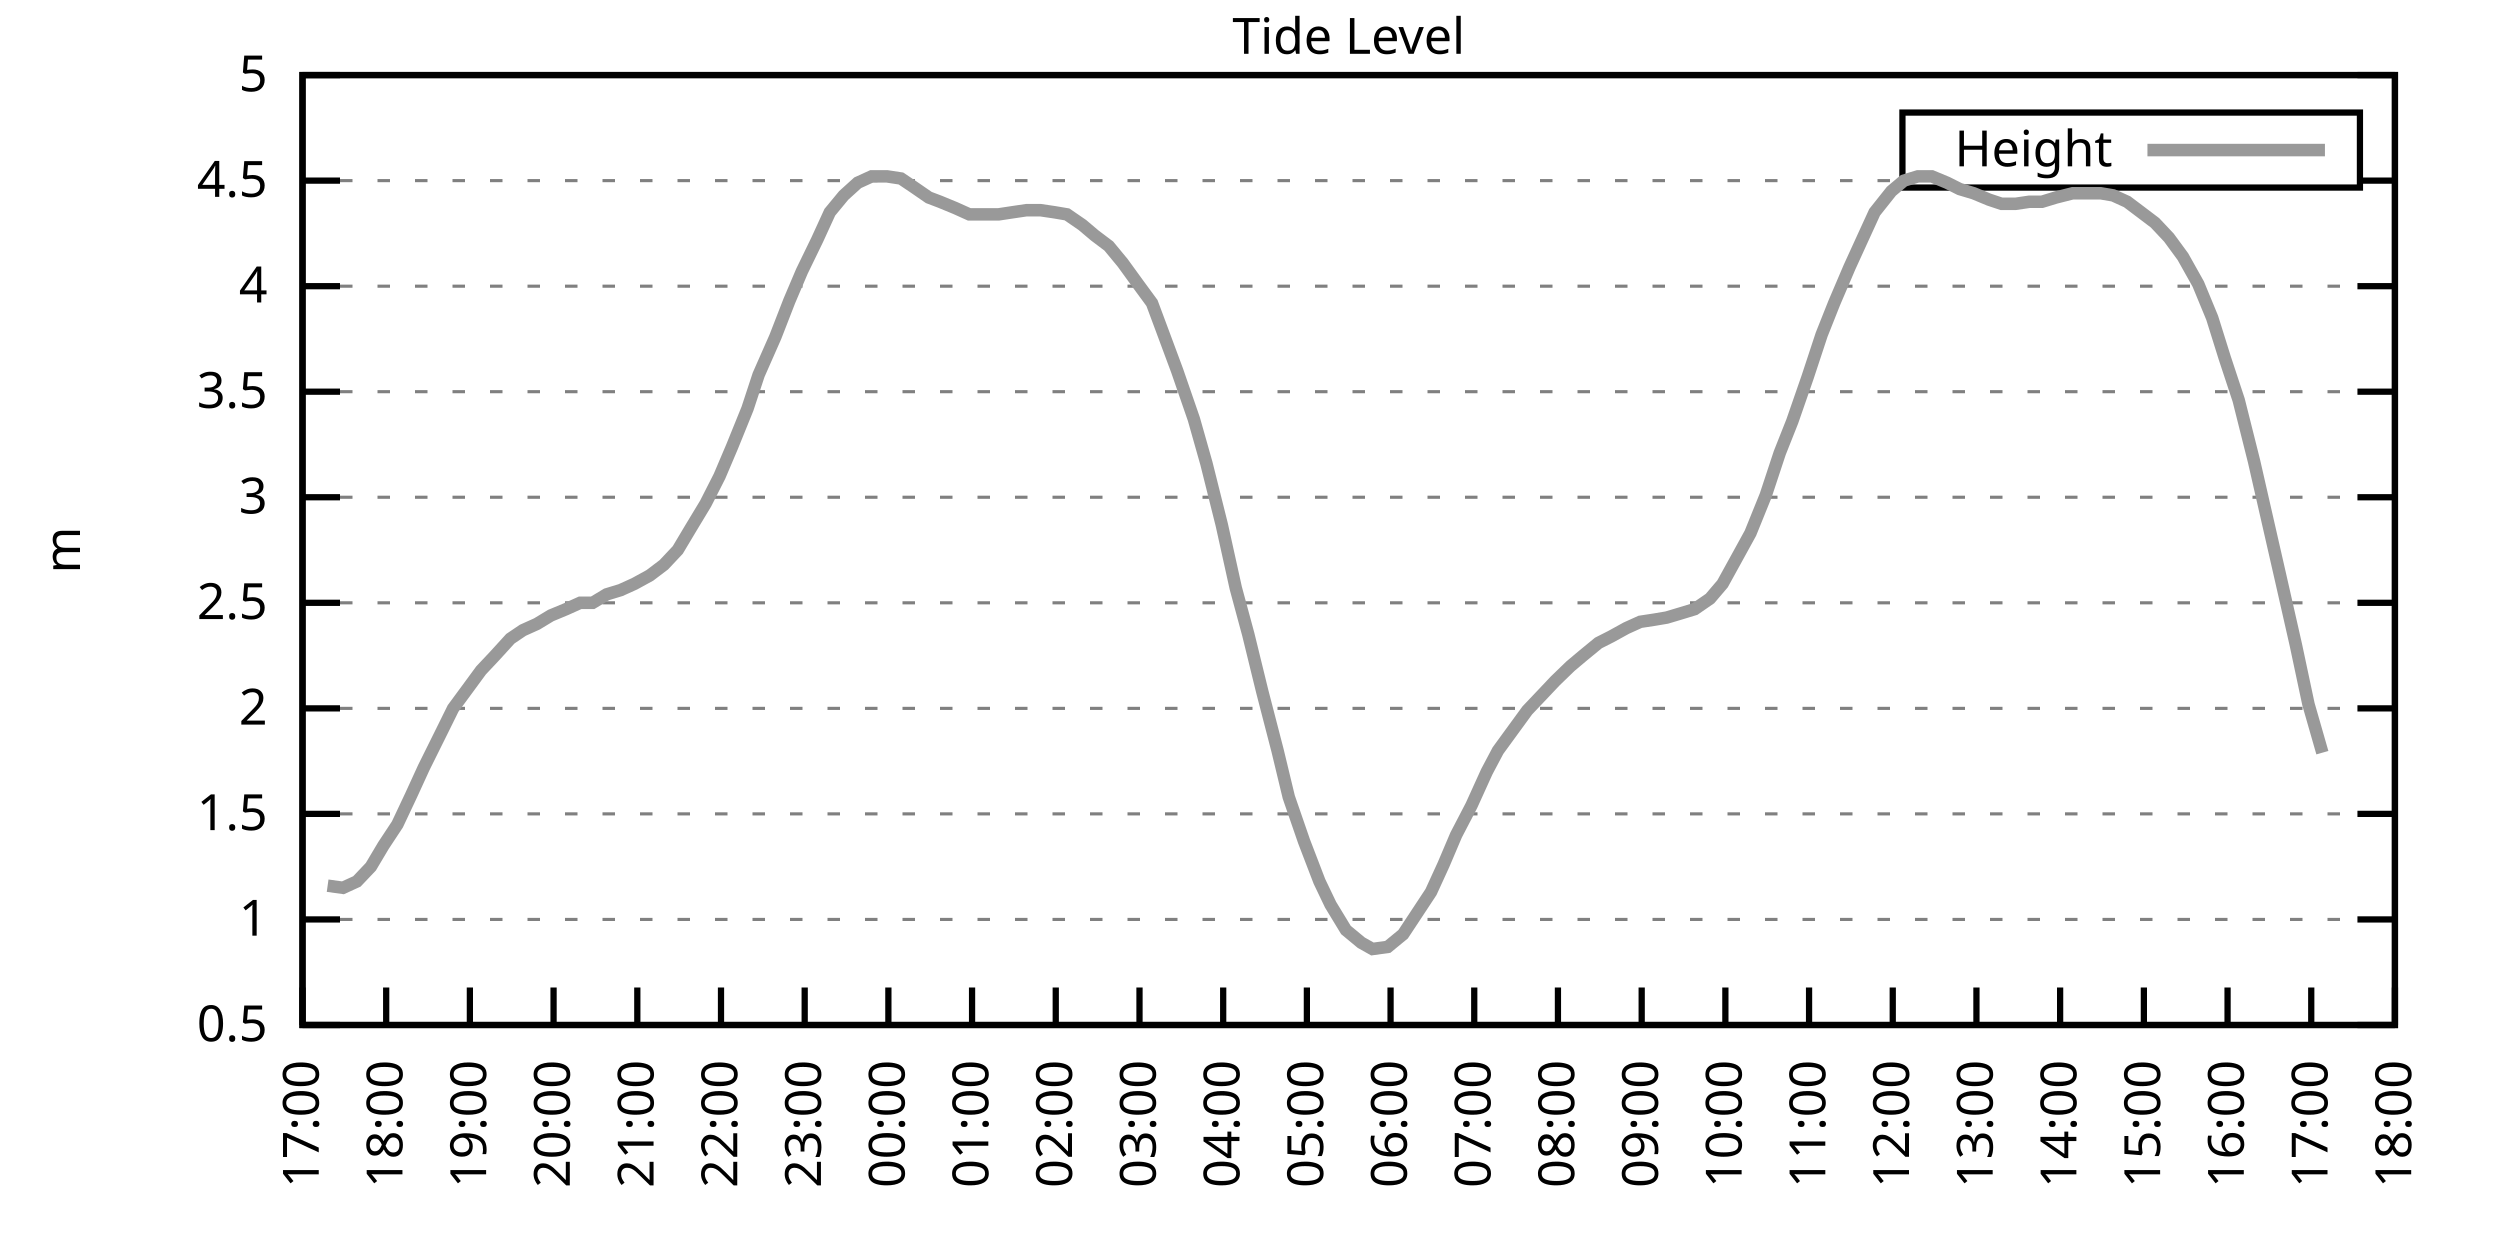
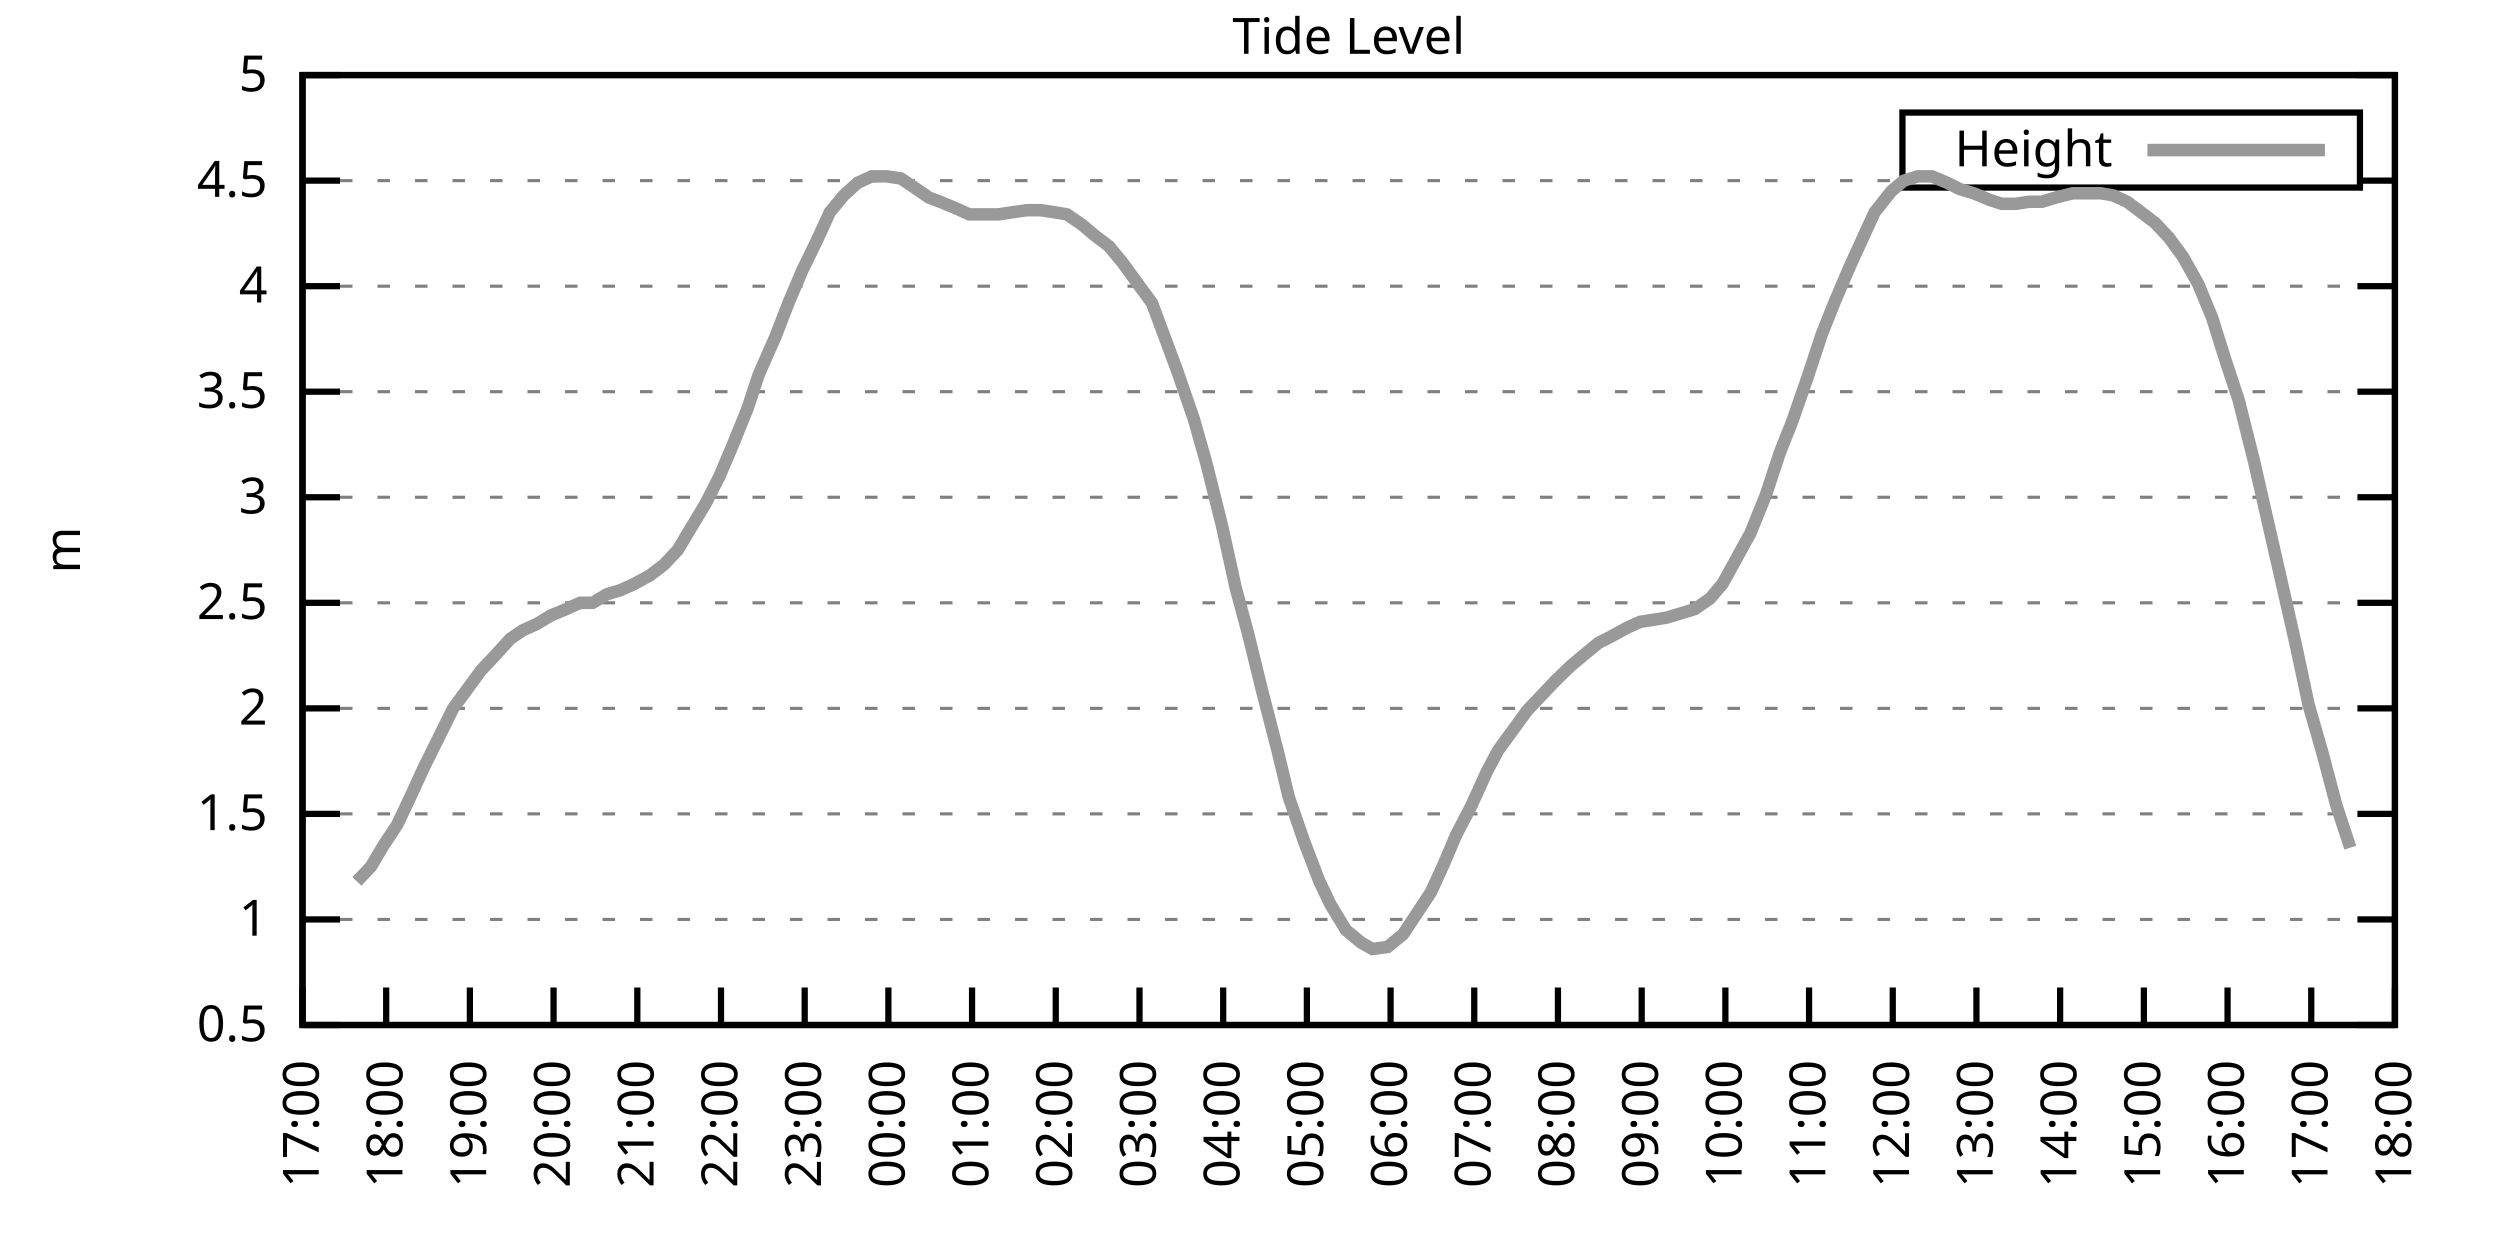
<svg xmlns="http://www.w3.org/2000/svg" xmlns:xlink="http://www.w3.org/1999/xlink" width="400" height="200" viewBox="0 0 400 200">
  <g id="gnuplot_canvas">
    <rect x="0" y="0" width="400" height="200" fill="none" />
    <defs>
      <circle id="gpDot" r="0.5" stroke-width="0.5" stroke="currentColor" />
      <path id="gpPt0" stroke-width="0.333" stroke="currentColor" d="M-1,0 h2 M0,-1 v2" />
      <path id="gpPt1" stroke-width="0.333" stroke="currentColor" d="M-1,-1 L1,1 M1,-1 L-1,1" />
      <path id="gpPt2" stroke-width="0.333" stroke="currentColor" d="M-1,0 L1,0 M0,-1 L0,1 M-1,-1 L1,1 M-1,1 L1,-1" />
      <rect id="gpPt3" stroke-width="0.333" stroke="currentColor" x="-1" y="-1" width="2" height="2" />
      <rect id="gpPt4" stroke-width="0.333" stroke="currentColor" fill="currentColor" x="-1" y="-1" width="2" height="2" />
      <circle id="gpPt5" stroke-width="0.333" stroke="currentColor" cx="0" cy="0" r="1" />
      <use xlink:href="#gpPt5" id="gpPt6" fill="currentColor" stroke="none" />
      <path id="gpPt7" stroke-width="0.333" stroke="currentColor" d="M0,-1.33 L-1.33,0.67 L1.33,0.67 z" />
      <use xlink:href="#gpPt7" id="gpPt8" fill="currentColor" stroke="none" />
      <use xlink:href="#gpPt7" id="gpPt9" stroke="currentColor" transform="rotate(180)" />
      <use xlink:href="#gpPt9" id="gpPt10" fill="currentColor" stroke="none" />
      <use xlink:href="#gpPt3" id="gpPt11" stroke="currentColor" transform="rotate(45)" />
      <use xlink:href="#gpPt11" id="gpPt12" fill="currentColor" stroke="none" />
      <path id="gpPt13" stroke-width="0.333" stroke="currentColor" d="M0,1.330 L1.265,0.411 L0.782,-1.067 L-0.782,-1.076 L-1.265,0.411 z" />
      <use xlink:href="#gpPt13" id="gpPt14" fill="currentColor" stroke="none" />
      <filter id="textbox" filterUnits="objectBoundingBox" x="0" y="0" height="1" width="1">
        <feFlood flood-color="white" flood-opacity="1" result="bgnd" />
        <feComposite in="SourceGraphic" in2="bgnd" operator="atop" />
      </filter>
      <filter id="greybox" filterUnits="objectBoundingBox" x="0" y="0" height="1" width="1">
        <feFlood flood-color="lightgrey" flood-opacity="1" result="grey" />
        <feComposite in="SourceGraphic" in2="grey" operator="atop" />
      </filter>
    </defs>
    <g fill="none" color="white" stroke="currentColor" stroke-width="1.00" stroke-linecap="butt" stroke-linejoin="miter">
</g>
    <g fill="none" color="black" stroke="currentColor" stroke-width="1.00" stroke-linecap="butt" stroke-linejoin="miter">
      <g stroke="none" shape-rendering="crispEdges">
        <polygon fill="rgb(255, 255, 255)" points="48.40,164.00 383.18,164.00 383.18,12.02 48.40,12.02 " />
      </g>
    </g>
    <g fill="none" color="black" stroke="currentColor" stroke-width="1.00" stroke-linecap="butt" stroke-linejoin="miter">
</g>
    <g fill="none" color="black" stroke="black" stroke-width="0.50" stroke-linecap="butt" stroke-linejoin="miter">
</g>
    <g fill="none" color="gray" stroke="currentColor" stroke-width="0.50" stroke-linecap="butt" stroke-linejoin="miter">
      <path stroke="gray" stroke-dasharray="2,4" class="gridline" d="M48.40,164.00 L383.19,164.00  " />
    </g>
    <g fill="none" color="gray" stroke="gray" stroke-width="1.00" stroke-linecap="butt" stroke-linejoin="miter">
</g>
    <g fill="none" color="black" stroke="currentColor" stroke-width="1.00" stroke-linecap="butt" stroke-linejoin="miter">
      <path stroke="black" d="M48.40,164.00 L54.40,164.00 M383.19,164.00 L377.19,164.00  " />
      <g transform="translate(42.80,166.60)" stroke="none" fill="black" font-family="Sans" font-size="8.00" text-anchor="end">
        <text>
          <tspan font-family="Sans"> 0.5</tspan>
        </text>
      </g>
    </g>
    <g fill="none" color="black" stroke="currentColor" stroke-width="1.00" stroke-linecap="butt" stroke-linejoin="miter">
</g>
    <g fill="none" color="black" stroke="black" stroke-width="0.50" stroke-linecap="butt" stroke-linejoin="miter">
</g>
    <g fill="none" color="gray" stroke="currentColor" stroke-width="0.50" stroke-linecap="butt" stroke-linejoin="miter">
      <path stroke="gray" stroke-dasharray="2,4" class="gridline" d="M48.40,147.11 L383.19,147.11  " />
    </g>
    <g fill="none" color="gray" stroke="gray" stroke-width="1.00" stroke-linecap="butt" stroke-linejoin="miter">
</g>
    <g fill="none" color="black" stroke="currentColor" stroke-width="1.00" stroke-linecap="butt" stroke-linejoin="miter">
      <path stroke="black" d="M48.40,147.11 L54.40,147.11 M383.19,147.11 L377.19,147.11  " />
      <g transform="translate(42.80,149.71)" stroke="none" fill="black" font-family="Sans" font-size="8.00" text-anchor="end">
        <text>
          <tspan font-family="Sans"> 1</tspan>
        </text>
      </g>
    </g>
    <g fill="none" color="black" stroke="currentColor" stroke-width="1.00" stroke-linecap="butt" stroke-linejoin="miter">
</g>
    <g fill="none" color="black" stroke="black" stroke-width="0.50" stroke-linecap="butt" stroke-linejoin="miter">
</g>
    <g fill="none" color="gray" stroke="currentColor" stroke-width="0.50" stroke-linecap="butt" stroke-linejoin="miter">
      <path stroke="gray" stroke-dasharray="2,4" class="gridline" d="M48.40,130.22 L383.19,130.22  " />
    </g>
    <g fill="none" color="gray" stroke="gray" stroke-width="1.00" stroke-linecap="butt" stroke-linejoin="miter">
</g>
    <g fill="none" color="black" stroke="currentColor" stroke-width="1.00" stroke-linecap="butt" stroke-linejoin="miter">
      <path stroke="black" d="M48.40,130.22 L54.40,130.22 M383.19,130.22 L377.19,130.22  " />
      <g transform="translate(42.80,132.82)" stroke="none" fill="black" font-family="Sans" font-size="8.00" text-anchor="end">
        <text>
          <tspan font-family="Sans"> 1.5</tspan>
        </text>
      </g>
    </g>
    <g fill="none" color="black" stroke="currentColor" stroke-width="1.00" stroke-linecap="butt" stroke-linejoin="miter">
</g>
    <g fill="none" color="black" stroke="black" stroke-width="0.50" stroke-linecap="butt" stroke-linejoin="miter">
</g>
    <g fill="none" color="gray" stroke="currentColor" stroke-width="0.50" stroke-linecap="butt" stroke-linejoin="miter">
      <path stroke="gray" stroke-dasharray="2,4" class="gridline" d="M48.40,113.34 L383.19,113.34  " />
    </g>
    <g fill="none" color="gray" stroke="gray" stroke-width="1.00" stroke-linecap="butt" stroke-linejoin="miter">
</g>
    <g fill="none" color="black" stroke="currentColor" stroke-width="1.00" stroke-linecap="butt" stroke-linejoin="miter">
      <path stroke="black" d="M48.40,113.34 L54.40,113.34 M383.19,113.34 L377.19,113.34  " />
      <g transform="translate(42.80,115.94)" stroke="none" fill="black" font-family="Sans" font-size="8.00" text-anchor="end">
        <text>
          <tspan font-family="Sans"> 2</tspan>
        </text>
      </g>
    </g>
    <g fill="none" color="black" stroke="currentColor" stroke-width="1.00" stroke-linecap="butt" stroke-linejoin="miter">
</g>
    <g fill="none" color="black" stroke="black" stroke-width="0.50" stroke-linecap="butt" stroke-linejoin="miter">
</g>
    <g fill="none" color="gray" stroke="currentColor" stroke-width="0.50" stroke-linecap="butt" stroke-linejoin="miter">
      <path stroke="gray" stroke-dasharray="2,4" class="gridline" d="M48.40,96.45 L383.19,96.45  " />
    </g>
    <g fill="none" color="gray" stroke="gray" stroke-width="1.00" stroke-linecap="butt" stroke-linejoin="miter">
</g>
    <g fill="none" color="black" stroke="currentColor" stroke-width="1.00" stroke-linecap="butt" stroke-linejoin="miter">
      <path stroke="black" d="M48.40,96.45 L54.40,96.45 M383.19,96.45 L377.19,96.45  " />
      <g transform="translate(42.80,99.05)" stroke="none" fill="black" font-family="Sans" font-size="8.00" text-anchor="end">
        <text>
          <tspan font-family="Sans"> 2.5</tspan>
        </text>
      </g>
    </g>
    <g fill="none" color="black" stroke="currentColor" stroke-width="1.00" stroke-linecap="butt" stroke-linejoin="miter">
</g>
    <g fill="none" color="black" stroke="black" stroke-width="0.50" stroke-linecap="butt" stroke-linejoin="miter">
</g>
    <g fill="none" color="gray" stroke="currentColor" stroke-width="0.50" stroke-linecap="butt" stroke-linejoin="miter">
      <path stroke="gray" stroke-dasharray="2,4" class="gridline" d="M48.40,79.56 L383.19,79.56  " />
    </g>
    <g fill="none" color="gray" stroke="gray" stroke-width="1.00" stroke-linecap="butt" stroke-linejoin="miter">
</g>
    <g fill="none" color="black" stroke="currentColor" stroke-width="1.00" stroke-linecap="butt" stroke-linejoin="miter">
      <path stroke="black" d="M48.40,79.56 L54.40,79.56 M383.19,79.56 L377.19,79.56  " />
      <g transform="translate(42.80,82.16)" stroke="none" fill="black" font-family="Sans" font-size="8.00" text-anchor="end">
        <text>
          <tspan font-family="Sans"> 3</tspan>
        </text>
      </g>
    </g>
    <g fill="none" color="black" stroke="currentColor" stroke-width="1.00" stroke-linecap="butt" stroke-linejoin="miter">
</g>
    <g fill="none" color="black" stroke="black" stroke-width="0.50" stroke-linecap="butt" stroke-linejoin="miter">
</g>
    <g fill="none" color="gray" stroke="currentColor" stroke-width="0.50" stroke-linecap="butt" stroke-linejoin="miter">
      <path stroke="gray" stroke-dasharray="2,4" class="gridline" d="M48.40,62.67 L383.19,62.67  " />
    </g>
    <g fill="none" color="gray" stroke="gray" stroke-width="1.00" stroke-linecap="butt" stroke-linejoin="miter">
</g>
    <g fill="none" color="black" stroke="currentColor" stroke-width="1.00" stroke-linecap="butt" stroke-linejoin="miter">
      <path stroke="black" d="M48.40,62.67 L54.40,62.67 M383.19,62.67 L377.19,62.67  " />
      <g transform="translate(42.80,65.27)" stroke="none" fill="black" font-family="Sans" font-size="8.00" text-anchor="end">
        <text>
          <tspan font-family="Sans"> 3.5</tspan>
        </text>
      </g>
    </g>
    <g fill="none" color="black" stroke="currentColor" stroke-width="1.00" stroke-linecap="butt" stroke-linejoin="miter">
</g>
    <g fill="none" color="black" stroke="black" stroke-width="0.50" stroke-linecap="butt" stroke-linejoin="miter">
</g>
    <g fill="none" color="gray" stroke="currentColor" stroke-width="0.50" stroke-linecap="butt" stroke-linejoin="miter">
      <path stroke="gray" stroke-dasharray="2,4" class="gridline" d="M48.40,45.79 L383.19,45.79  " />
    </g>
    <g fill="none" color="gray" stroke="gray" stroke-width="1.00" stroke-linecap="butt" stroke-linejoin="miter">
</g>
    <g fill="none" color="black" stroke="currentColor" stroke-width="1.00" stroke-linecap="butt" stroke-linejoin="miter">
      <path stroke="black" d="M48.40,45.79 L54.40,45.79 M383.19,45.79 L377.19,45.79  " />
      <g transform="translate(42.80,48.39)" stroke="none" fill="black" font-family="Sans" font-size="8.00" text-anchor="end">
        <text>
          <tspan font-family="Sans"> 4</tspan>
        </text>
      </g>
    </g>
    <g fill="none" color="black" stroke="currentColor" stroke-width="1.00" stroke-linecap="butt" stroke-linejoin="miter">
</g>
    <g fill="none" color="black" stroke="black" stroke-width="0.50" stroke-linecap="butt" stroke-linejoin="miter">
</g>
    <g fill="none" color="gray" stroke="currentColor" stroke-width="0.50" stroke-linecap="butt" stroke-linejoin="miter">
      <path stroke="gray" stroke-dasharray="2,4" class="gridline" d="M48.40,28.90 L304.39,28.90 M377.59,28.90 L383.19,28.90  " />
    </g>
    <g fill="none" color="gray" stroke="gray" stroke-width="1.00" stroke-linecap="butt" stroke-linejoin="miter">
</g>
    <g fill="none" color="black" stroke="currentColor" stroke-width="1.00" stroke-linecap="butt" stroke-linejoin="miter">
      <path stroke="black" d="M48.40,28.90 L54.40,28.90 M383.19,28.90 L377.19,28.90  " />
      <g transform="translate(42.80,31.50)" stroke="none" fill="black" font-family="Sans" font-size="8.00" text-anchor="end">
        <text>
          <tspan font-family="Sans"> 4.5</tspan>
        </text>
      </g>
    </g>
    <g fill="none" color="black" stroke="currentColor" stroke-width="1.00" stroke-linecap="butt" stroke-linejoin="miter">
</g>
    <g fill="none" color="black" stroke="black" stroke-width="0.50" stroke-linecap="butt" stroke-linejoin="miter">
</g>
    <g fill="none" color="gray" stroke="currentColor" stroke-width="0.50" stroke-linecap="butt" stroke-linejoin="miter">
      <path stroke="gray" stroke-dasharray="2,4" class="gridline" d="M48.40,12.01 L383.19,12.01  " />
    </g>
    <g fill="none" color="gray" stroke="gray" stroke-width="1.00" stroke-linecap="butt" stroke-linejoin="miter">
</g>
    <g fill="none" color="black" stroke="currentColor" stroke-width="1.00" stroke-linecap="butt" stroke-linejoin="miter">
      <path stroke="black" d="M48.40,12.01 L54.40,12.01 M383.19,12.01 L377.19,12.01  " />
      <g transform="translate(42.80,14.61)" stroke="none" fill="black" font-family="Sans" font-size="8.00" text-anchor="end">
        <text>
          <tspan font-family="Sans"> 5</tspan>
        </text>
      </g>
    </g>
    <g fill="none" color="black" stroke="currentColor" stroke-width="1.00" stroke-linecap="butt" stroke-linejoin="miter">
      <path stroke="black" d="M48.40,164.00 L48.40,158.00  " />
      <g transform="translate(51.00,169.60) rotate(270.00)" stroke="none" fill="black" font-family="Sans" font-size="8.00" text-anchor="end">
        <text>
          <tspan font-family="Sans">17:00</tspan>
        </text>
      </g>
    </g>
    <g fill="none" color="black" stroke="currentColor" stroke-width="1.00" stroke-linecap="butt" stroke-linejoin="miter">
      <path stroke="black" d="M61.79,164.00 L61.79,158.00  " />
      <g transform="translate(64.39,169.60) rotate(270.00)" stroke="none" fill="black" font-family="Sans" font-size="8.00" text-anchor="end">
        <text>
          <tspan font-family="Sans">18:00</tspan>
        </text>
      </g>
    </g>
    <g fill="none" color="black" stroke="currentColor" stroke-width="1.00" stroke-linecap="butt" stroke-linejoin="miter">
      <path stroke="black" d="M75.18,164.00 L75.18,158.00  " />
      <g transform="translate(77.78,169.60) rotate(270.00)" stroke="none" fill="black" font-family="Sans" font-size="8.00" text-anchor="end">
        <text>
          <tspan font-family="Sans">19:00</tspan>
        </text>
      </g>
    </g>
    <g fill="none" color="black" stroke="currentColor" stroke-width="1.00" stroke-linecap="butt" stroke-linejoin="miter">
      <path stroke="black" d="M88.57,164.00 L88.57,158.00  " />
      <g transform="translate(91.17,169.60) rotate(270.00)" stroke="none" fill="black" font-family="Sans" font-size="8.00" text-anchor="end">
        <text>
          <tspan font-family="Sans">20:00</tspan>
        </text>
      </g>
    </g>
    <g fill="none" color="black" stroke="currentColor" stroke-width="1.00" stroke-linecap="butt" stroke-linejoin="miter">
      <path stroke="black" d="M101.97,164.00 L101.97,158.00  " />
      <g transform="translate(104.57,169.60) rotate(270.00)" stroke="none" fill="black" font-family="Sans" font-size="8.00" text-anchor="end">
        <text>
          <tspan font-family="Sans">21:00</tspan>
        </text>
      </g>
    </g>
    <g fill="none" color="black" stroke="currentColor" stroke-width="1.00" stroke-linecap="butt" stroke-linejoin="miter">
      <path stroke="black" d="M115.36,164.00 L115.36,158.00  " />
      <g transform="translate(117.96,169.60) rotate(270.00)" stroke="none" fill="black" font-family="Sans" font-size="8.00" text-anchor="end">
        <text>
          <tspan font-family="Sans">22:00</tspan>
        </text>
      </g>
    </g>
    <g fill="none" color="black" stroke="currentColor" stroke-width="1.00" stroke-linecap="butt" stroke-linejoin="miter">
      <path stroke="black" d="M128.75,164.00 L128.75,158.00  " />
      <g transform="translate(131.35,169.60) rotate(270.00)" stroke="none" fill="black" font-family="Sans" font-size="8.00" text-anchor="end">
        <text>
          <tspan font-family="Sans">23:00</tspan>
        </text>
      </g>
    </g>
    <g fill="none" color="black" stroke="currentColor" stroke-width="1.00" stroke-linecap="butt" stroke-linejoin="miter">
      <path stroke="black" d="M142.14,164.00 L142.14,158.00  " />
      <g transform="translate(144.74,169.60) rotate(270.00)" stroke="none" fill="black" font-family="Sans" font-size="8.00" text-anchor="end">
        <text>
          <tspan font-family="Sans">00:00</tspan>
        </text>
      </g>
    </g>
    <g fill="none" color="black" stroke="currentColor" stroke-width="1.00" stroke-linecap="butt" stroke-linejoin="miter">
      <path stroke="black" d="M155.53,164.00 L155.53,158.00  " />
      <g transform="translate(158.13,169.60) rotate(270.00)" stroke="none" fill="black" font-family="Sans" font-size="8.00" text-anchor="end">
        <text>
          <tspan font-family="Sans">01:00</tspan>
        </text>
      </g>
    </g>
    <g fill="none" color="black" stroke="currentColor" stroke-width="1.00" stroke-linecap="butt" stroke-linejoin="miter">
      <path stroke="black" d="M168.92,164.00 L168.92,158.00  " />
      <g transform="translate(171.52,169.60) rotate(270.00)" stroke="none" fill="black" font-family="Sans" font-size="8.00" text-anchor="end">
        <text>
          <tspan font-family="Sans">02:00</tspan>
        </text>
      </g>
    </g>
    <g fill="none" color="black" stroke="currentColor" stroke-width="1.00" stroke-linecap="butt" stroke-linejoin="miter">
      <path stroke="black" d="M182.32,164.00 L182.32,158.00  " />
      <g transform="translate(184.92,169.60) rotate(270.00)" stroke="none" fill="black" font-family="Sans" font-size="8.00" text-anchor="end">
        <text>
          <tspan font-family="Sans">03:00</tspan>
        </text>
      </g>
    </g>
    <g fill="none" color="black" stroke="currentColor" stroke-width="1.00" stroke-linecap="butt" stroke-linejoin="miter">
      <path stroke="black" d="M195.71,164.00 L195.71,158.00  " />
      <g transform="translate(198.31,169.60) rotate(270.00)" stroke="none" fill="black" font-family="Sans" font-size="8.00" text-anchor="end">
        <text>
          <tspan font-family="Sans">04:00</tspan>
        </text>
      </g>
    </g>
    <g fill="none" color="black" stroke="currentColor" stroke-width="1.00" stroke-linecap="butt" stroke-linejoin="miter">
      <path stroke="black" d="M209.10,164.00 L209.10,158.00  " />
      <g transform="translate(211.70,169.60) rotate(270.00)" stroke="none" fill="black" font-family="Sans" font-size="8.00" text-anchor="end">
        <text>
          <tspan font-family="Sans">05:00</tspan>
        </text>
      </g>
    </g>
    <g fill="none" color="black" stroke="currentColor" stroke-width="1.00" stroke-linecap="butt" stroke-linejoin="miter">
      <path stroke="black" d="M222.49,164.00 L222.49,158.00  " />
      <g transform="translate(225.09,169.60) rotate(270.00)" stroke="none" fill="black" font-family="Sans" font-size="8.00" text-anchor="end">
        <text>
          <tspan font-family="Sans">06:00</tspan>
        </text>
      </g>
    </g>
    <g fill="none" color="black" stroke="currentColor" stroke-width="1.00" stroke-linecap="butt" stroke-linejoin="miter">
      <path stroke="black" d="M235.88,164.00 L235.88,158.00  " />
      <g transform="translate(238.48,169.60) rotate(270.00)" stroke="none" fill="black" font-family="Sans" font-size="8.00" text-anchor="end">
        <text>
          <tspan font-family="Sans">07:00</tspan>
        </text>
      </g>
    </g>
    <g fill="none" color="black" stroke="currentColor" stroke-width="1.00" stroke-linecap="butt" stroke-linejoin="miter">
      <path stroke="black" d="M249.27,164.00 L249.27,158.00  " />
      <g transform="translate(251.87,169.60) rotate(270.00)" stroke="none" fill="black" font-family="Sans" font-size="8.00" text-anchor="end">
        <text>
          <tspan font-family="Sans">08:00</tspan>
        </text>
      </g>
    </g>
    <g fill="none" color="black" stroke="currentColor" stroke-width="1.00" stroke-linecap="butt" stroke-linejoin="miter">
      <path stroke="black" d="M262.67,164.00 L262.67,158.00  " />
      <g transform="translate(265.27,169.60) rotate(270.00)" stroke="none" fill="black" font-family="Sans" font-size="8.00" text-anchor="end">
        <text>
          <tspan font-family="Sans">09:00</tspan>
        </text>
      </g>
    </g>
    <g fill="none" color="black" stroke="currentColor" stroke-width="1.00" stroke-linecap="butt" stroke-linejoin="miter">
      <path stroke="black" d="M276.06,164.00 L276.06,158.00  " />
      <g transform="translate(278.66,169.60) rotate(270.00)" stroke="none" fill="black" font-family="Sans" font-size="8.00" text-anchor="end">
        <text>
          <tspan font-family="Sans">10:00</tspan>
        </text>
      </g>
    </g>
    <g fill="none" color="black" stroke="currentColor" stroke-width="1.00" stroke-linecap="butt" stroke-linejoin="miter">
      <path stroke="black" d="M289.45,164.00 L289.45,158.00  " />
      <g transform="translate(292.05,169.60) rotate(270.00)" stroke="none" fill="black" font-family="Sans" font-size="8.00" text-anchor="end">
        <text>
          <tspan font-family="Sans">11:00</tspan>
        </text>
      </g>
    </g>
    <g fill="none" color="black" stroke="currentColor" stroke-width="1.00" stroke-linecap="butt" stroke-linejoin="miter">
      <path stroke="black" d="M302.84,164.00 L302.84,158.00  " />
      <g transform="translate(305.44,169.60) rotate(270.00)" stroke="none" fill="black" font-family="Sans" font-size="8.00" text-anchor="end">
        <text>
          <tspan font-family="Sans">12:00</tspan>
        </text>
      </g>
    </g>
    <g fill="none" color="black" stroke="currentColor" stroke-width="1.00" stroke-linecap="butt" stroke-linejoin="miter">
      <path stroke="black" d="M316.23,164.00 L316.23,158.00  " />
      <g transform="translate(318.83,169.60) rotate(270.00)" stroke="none" fill="black" font-family="Sans" font-size="8.00" text-anchor="end">
        <text>
          <tspan font-family="Sans">13:00</tspan>
        </text>
      </g>
    </g>
    <g fill="none" color="black" stroke="currentColor" stroke-width="1.00" stroke-linecap="butt" stroke-linejoin="miter">
      <path stroke="black" d="M329.62,164.00 L329.62,158.00  " />
      <g transform="translate(332.22,169.60) rotate(270.00)" stroke="none" fill="black" font-family="Sans" font-size="8.00" text-anchor="end">
        <text>
          <tspan font-family="Sans">14:00</tspan>
        </text>
      </g>
    </g>
    <g fill="none" color="black" stroke="currentColor" stroke-width="1.00" stroke-linecap="butt" stroke-linejoin="miter">
      <path stroke="black" d="M343.02,164.00 L343.02,158.00  " />
      <g transform="translate(345.62,169.60) rotate(270.00)" stroke="none" fill="black" font-family="Sans" font-size="8.00" text-anchor="end">
        <text>
          <tspan font-family="Sans">15:00</tspan>
        </text>
      </g>
    </g>
    <g fill="none" color="black" stroke="currentColor" stroke-width="1.00" stroke-linecap="butt" stroke-linejoin="miter">
      <path stroke="black" d="M356.41,164.00 L356.41,158.00  " />
      <g transform="translate(359.01,169.60) rotate(270.00)" stroke="none" fill="black" font-family="Sans" font-size="8.00" text-anchor="end">
        <text>
          <tspan font-family="Sans">16:00</tspan>
        </text>
      </g>
    </g>
    <g fill="none" color="black" stroke="currentColor" stroke-width="1.00" stroke-linecap="butt" stroke-linejoin="miter">
      <path stroke="black" d="M369.80,164.00 L369.80,158.00  " />
      <g transform="translate(372.40,169.60) rotate(270.00)" stroke="none" fill="black" font-family="Sans" font-size="8.00" text-anchor="end">
        <text>
          <tspan font-family="Sans">17:00</tspan>
        </text>
      </g>
    </g>
    <g fill="none" color="black" stroke="currentColor" stroke-width="1.00" stroke-linecap="butt" stroke-linejoin="miter">
      <path stroke="black" d="M383.19,164.00 L383.19,158.00  " />
      <g transform="translate(385.79,169.60) rotate(270.00)" stroke="none" fill="black" font-family="Sans" font-size="8.00" text-anchor="end">
        <text>
          <tspan font-family="Sans">18:00</tspan>
        </text>
      </g>
    </g>
    <g fill="none" color="black" stroke="currentColor" stroke-width="1.00" stroke-linecap="butt" stroke-linejoin="miter">
</g>
    <g fill="none" color="black" stroke="currentColor" stroke-width="1.00" stroke-linecap="butt" stroke-linejoin="miter">
      <path stroke="black" d="M48.40,12.01 L48.40,164.00 L383.19,164.00 L383.19,12.01 L48.40,12.01 Z  " />
    </g>
    <g fill="none" color="black" stroke="currentColor" stroke-width="1.00" stroke-linecap="butt" stroke-linejoin="miter">
</g>
    <g fill="none" color="black" stroke="currentColor" stroke-width="1.00" stroke-linecap="butt" stroke-linejoin="miter">
      <path stroke="black" d="M304.39,30.01 L304.39,18.01 L377.59,18.01 L377.59,30.01 L304.39,30.01 Z  " />
    </g>
    <g id="Tide_level_plot_1">
      <g fill="none" color="white" stroke="black" stroke-width="2.00" stroke-linecap="butt" stroke-linejoin="miter">
</g>
      <g fill="none" color="black" stroke="currentColor" stroke-width="2.00" stroke-linecap="butt" stroke-linejoin="miter">
        <g transform="translate(337.99,26.61)" stroke="none" fill="black" font-family="Sans" font-size="8.00" text-anchor="end">
          <text>
            <tspan font-family="Sans">Height</tspan>
          </text>
        </g>
      </g>
      <g fill="none" color="black" stroke="currentColor" stroke-width="2.00" stroke-linecap="butt" stroke-linejoin="miter">
-         <path stroke="rgb(153, 153, 153)" d="M343.59,24.01 L371.99,24.01 M52.42,141.71 L54.87,142.05 L57.10,141.03 L59.34,138.67 L61.35,135.29 L63.58,131.91   L65.81,127.18 L67.82,122.79 L70.50,117.39 L72.50,113.34 L74.74,110.30 L76.97,107.26 L79.20,104.89 L81.66,102.19   L83.66,100.84 L85.90,99.83 L88.13,98.48 L90.58,97.46 L92.82,96.45 L94.82,96.45 L97.06,95.10 L99.29,94.42   L101.52,93.41 L103.98,92.06 L106.21,90.37 L108.44,88.00 L110.45,84.63 L112.90,80.57 L115.13,76.18 L117.14,71.45   L119.60,65.38 L121.38,59.97 L124.06,53.89 L126.29,48.15 L128.30,43.42 L130.76,38.35 L132.77,33.96 L135.00,31.26   L137.23,29.24 L139.46,28.22 L141.92,28.22 L144.15,28.56 L146.16,29.91 L148.61,31.60 L150.40,32.28 L152.85,33.29   L155.09,34.30 L157.54,34.30 L159.77,34.30 L162.01,33.96 L164.24,33.63 L166.47,33.63 L168.70,33.96 L170.71,34.30   L173.17,35.99 L175.17,37.68 L177.41,39.37 L179.64,42.07 L182.09,45.45 L184.32,48.49 L186.33,53.89 L188.34,59.30   L191.02,67.06 L193.03,74.16 L195.48,83.95 L197.72,94.08 L199.73,101.52 L201.96,110.63 L204.41,120.09 L206.20,127.52   L208.65,134.62 L211.11,141.03 L212.89,144.75 L215.35,148.80 L217.80,150.83 L219.59,151.84 L222.04,151.50 L224.50,149.48   L226.29,146.77 L228.96,142.72 L230.97,138.33 L232.98,133.60 L235.44,128.87 L237.89,123.47 L239.68,120.09 L244.36,113.67   L246.60,111.31 L248.83,108.95 L251.28,106.58 L253.29,104.89 L255.75,102.87 L257.76,101.85 L260.21,100.50 L262.44,99.49   L264.67,99.15 L266.68,98.81 L268.92,98.14 L271.15,97.46 L273.60,95.77 L275.61,93.41 L277.84,89.36 L280.07,85.30   L282.53,79.22 L284.76,72.47 L286.77,67.40 L289.23,60.31 L291.46,53.55 L293.47,48.49 L295.92,42.75 L297.93,38.35   L299.94,33.96 L302.62,30.59 L304.63,28.90 L306.86,28.22 L309.09,28.22 L311.54,29.24 L313.55,30.25 L315.79,30.92   L318.24,31.94 L320.25,32.61 L322.48,32.61 L324.71,32.28 L326.72,32.28 L328.95,31.60 L331.63,30.92 L333.64,30.92   L336.10,30.92 L338.10,31.26 L340.34,32.28 L342.57,33.96 L344.80,35.65 L347.03,38.02 L349.26,41.06 L351.72,45.45   L353.95,50.85 L355.96,57.27 L358.19,64.02 L360.65,73.82 L364.89,92.40 L367.34,103.20 L369.35,112.66 L371.58,120.43    " />
+         <path stroke="rgb(153, 153, 153)" d="M343.59,24.01 L371.99,24.01 M57.10,141.03 L59.34,138.67 L61.35,135.29 L63.58,131.91 L65.81,127.18 L67.82,122.79   L70.50,117.39 L72.50,113.34 L74.74,110.30 L76.97,107.26 L79.20,104.89 L81.66,102.19 L83.66,100.84 L85.90,99.83   L88.13,98.48 L90.58,97.46 L92.82,96.45 L94.82,96.45 L97.06,95.10 L99.29,94.42 L101.52,93.41 L103.98,92.06   L106.21,90.37 L108.44,88.00 L110.45,84.63 L112.90,80.57 L115.13,76.18 L117.14,71.45 L119.60,65.38 L121.38,59.97   L124.06,53.89 L126.29,48.15 L128.30,43.42 L130.76,38.35 L132.77,33.96 L135.00,31.26 L137.23,29.24 L139.46,28.22   L141.92,28.22 L144.15,28.56 L146.16,29.91 L148.61,31.60 L150.40,32.28 L152.85,33.29 L155.09,34.30 L157.54,34.30   L159.77,34.30 L162.01,33.96 L164.24,33.63 L166.47,33.63 L168.70,33.96 L170.71,34.30 L173.17,35.99 L175.17,37.68   L177.41,39.37 L179.64,42.07 L182.09,45.45 L184.32,48.49 L186.33,53.89 L188.34,59.30 L191.02,67.06 L193.03,74.16   L195.48,83.95 L197.72,94.08 L199.73,101.52 L201.96,110.63 L204.41,120.09 L206.20,127.52 L208.65,134.62 L211.11,141.03   L212.89,144.75 L215.35,148.80 L217.80,150.83 L219.59,151.84 L222.04,151.50 L224.50,149.48 L226.29,146.77 L228.96,142.72   L230.97,138.33 L232.98,133.60 L235.44,128.87 L237.89,123.47 L239.68,120.09 L244.36,113.67 L246.60,111.31 L248.83,108.95   L251.28,106.58 L253.29,104.89 L255.75,102.87 L257.76,101.85 L260.21,100.50 L262.44,99.49 L264.67,99.15 L266.68,98.81   L268.92,98.14 L271.15,97.46 L273.60,95.77 L275.61,93.41 L277.84,89.36 L280.07,85.30 L282.53,79.22 L284.76,72.47   L286.77,67.40 L289.23,60.31 L291.46,53.55 L293.47,48.49 L295.92,42.75 L297.93,38.35 L299.94,33.96 L302.62,30.59   L304.63,28.90 L306.86,28.22 L309.09,28.22 L311.54,29.24 L313.55,30.25 L315.79,30.92 L318.24,31.94 L320.25,32.61   L322.48,32.61 L324.71,32.28 L326.72,32.28 L328.95,31.60 L331.63,30.92 L333.64,30.92 L336.10,30.92 L338.10,31.26   L340.34,32.28 L342.57,33.96 L344.80,35.65 L347.03,38.02 L349.26,41.06 L351.72,45.45 L353.95,50.85 L355.96,57.27   L358.19,64.02 L360.65,73.82 L364.89,92.40 L367.34,103.20 L369.35,112.66 L371.58,120.43 L373.82,128.87 L376.05,135.63    " />
      </g>
    </g>
    <g fill="none" color="black" stroke="currentColor" stroke-width="2.00" stroke-linecap="butt" stroke-linejoin="miter">
</g>
    <g fill="none" color="black" stroke="black" stroke-width="1.00" stroke-linecap="butt" stroke-linejoin="miter">
</g>
    <g fill="none" color="black" stroke="currentColor" stroke-width="1.00" stroke-linecap="butt" stroke-linejoin="miter">
      <path stroke="black" d="M48.40,12.01 L48.40,164.00 L383.19,164.00 L383.19,12.01 L48.40,12.01 Z  " />
      <g transform="translate(12.80,88.01) rotate(270.00)" stroke="none" fill="black" font-family="Sans" font-size="8.00" text-anchor="middle">
        <text>
          <tspan font-family="Sans">m</tspan>
        </text>
      </g>
    </g>
    <g fill="none" color="black" stroke="currentColor" stroke-width="1.00" stroke-linecap="butt" stroke-linejoin="miter">
</g>
    <g fill="none" color="black" stroke="currentColor" stroke-width="1.00" stroke-linecap="butt" stroke-linejoin="miter">
      <g transform="translate(215.79,8.61)" stroke="none" fill="black" font-family="Sans" font-size="8.00" text-anchor="middle">
        <text>
          <tspan font-family="Sans">Tide Level</tspan>
        </text>
      </g>
    </g>
    <g fill="none" color="black" stroke="currentColor" stroke-width="1.00" stroke-linecap="butt" stroke-linejoin="miter">
</g>
  </g>
</svg>
